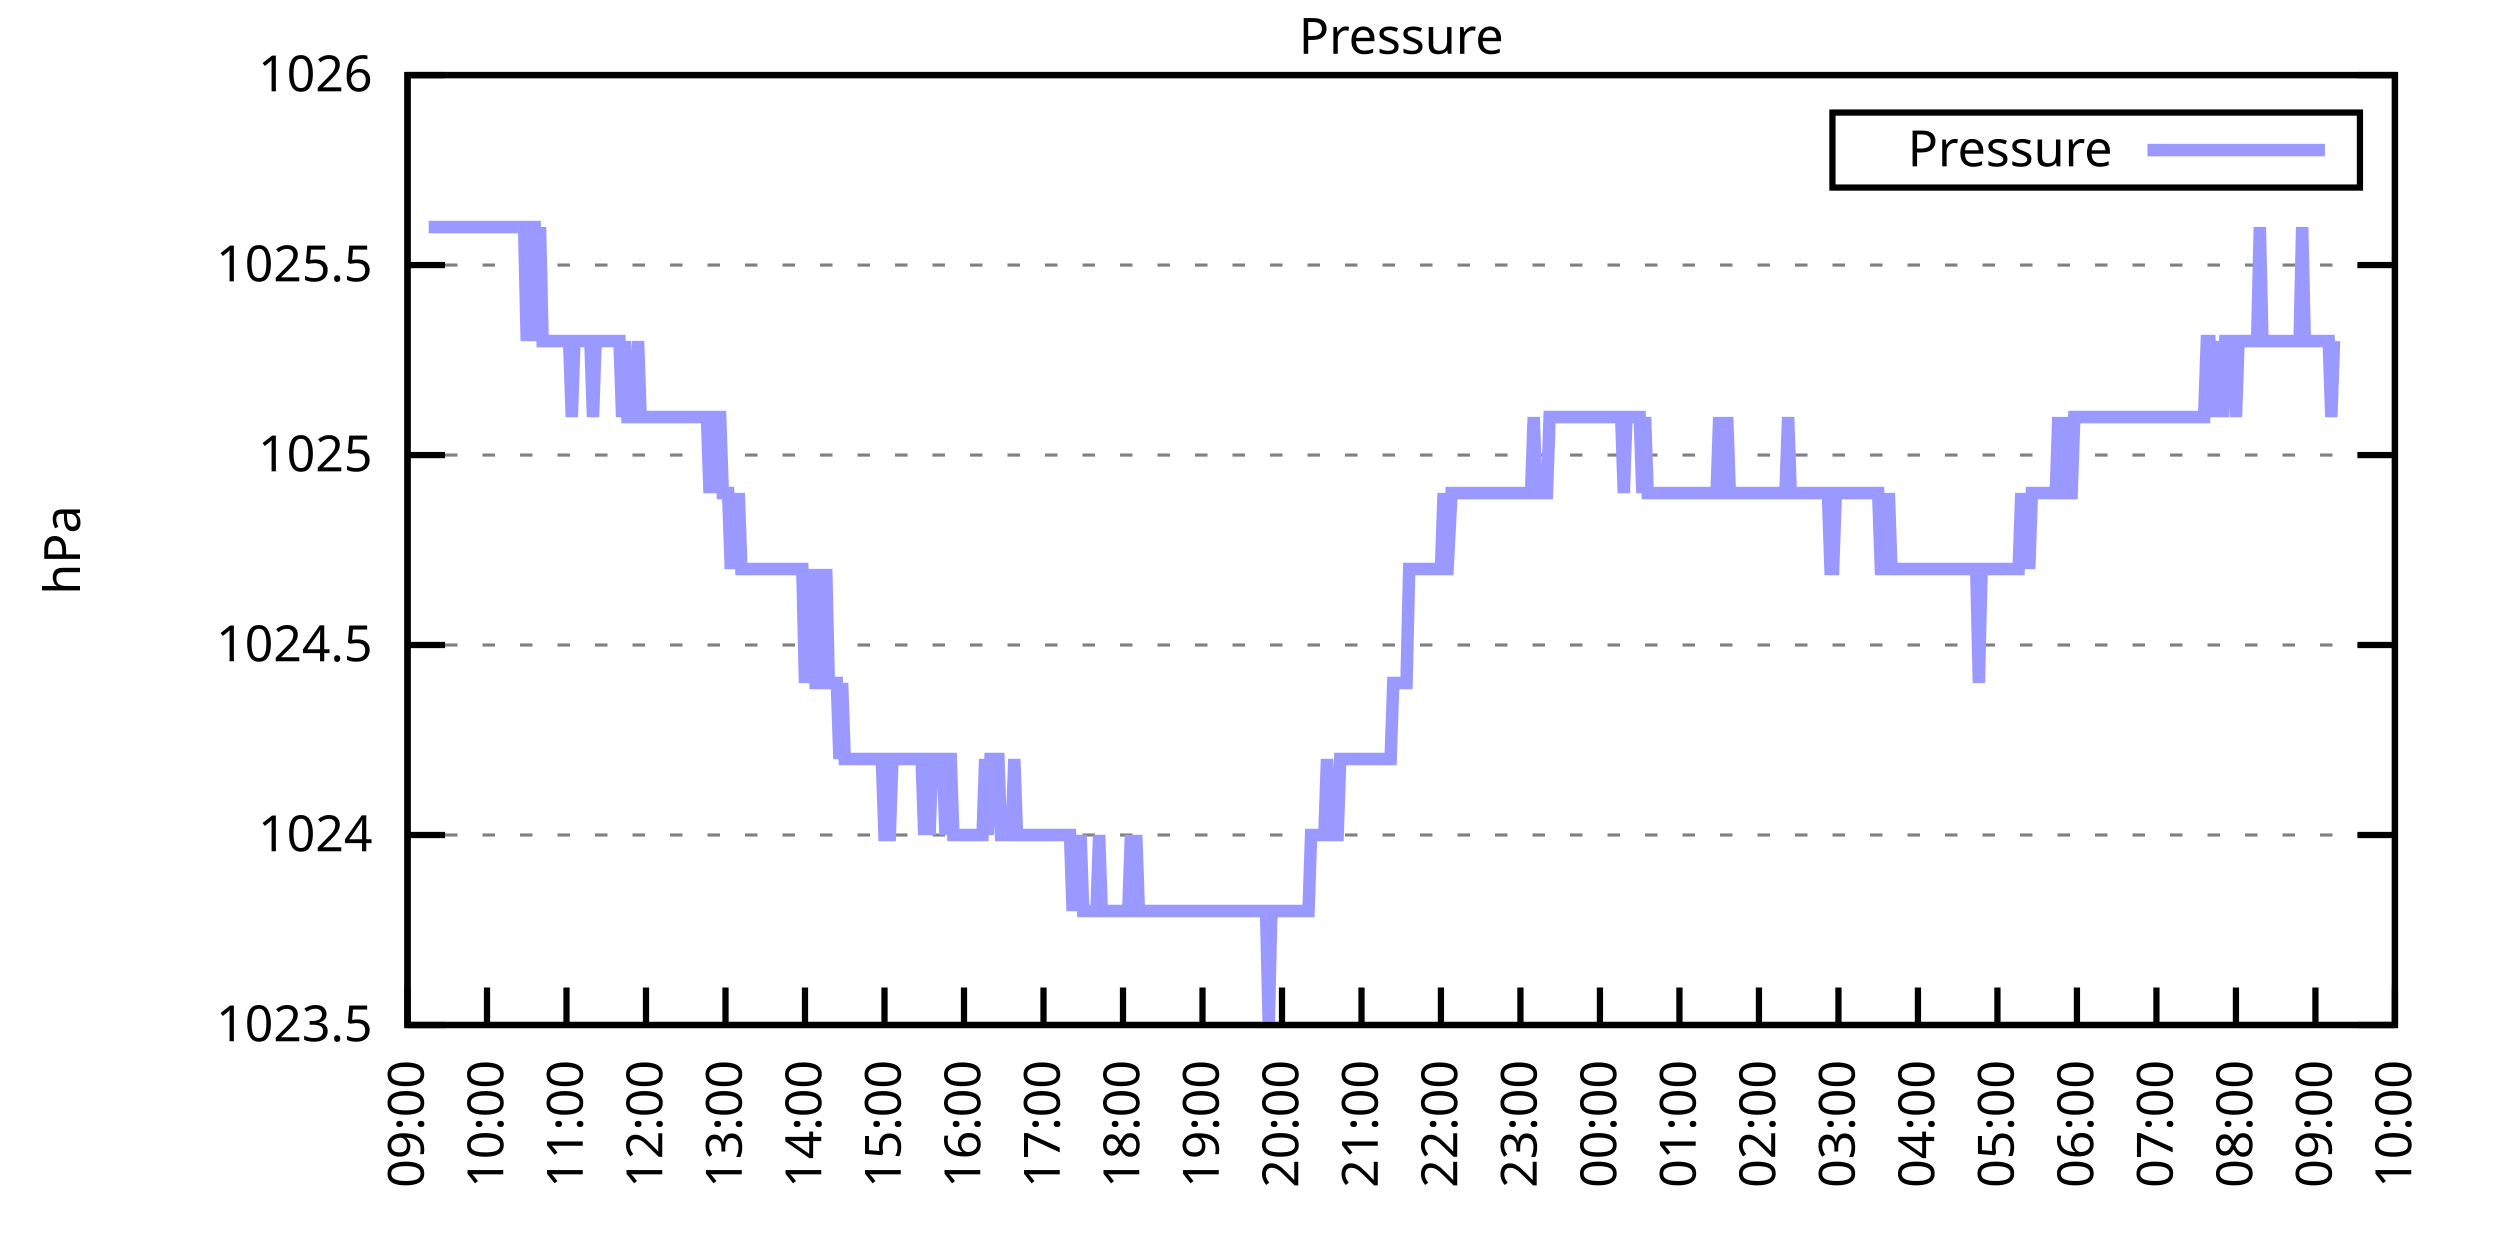
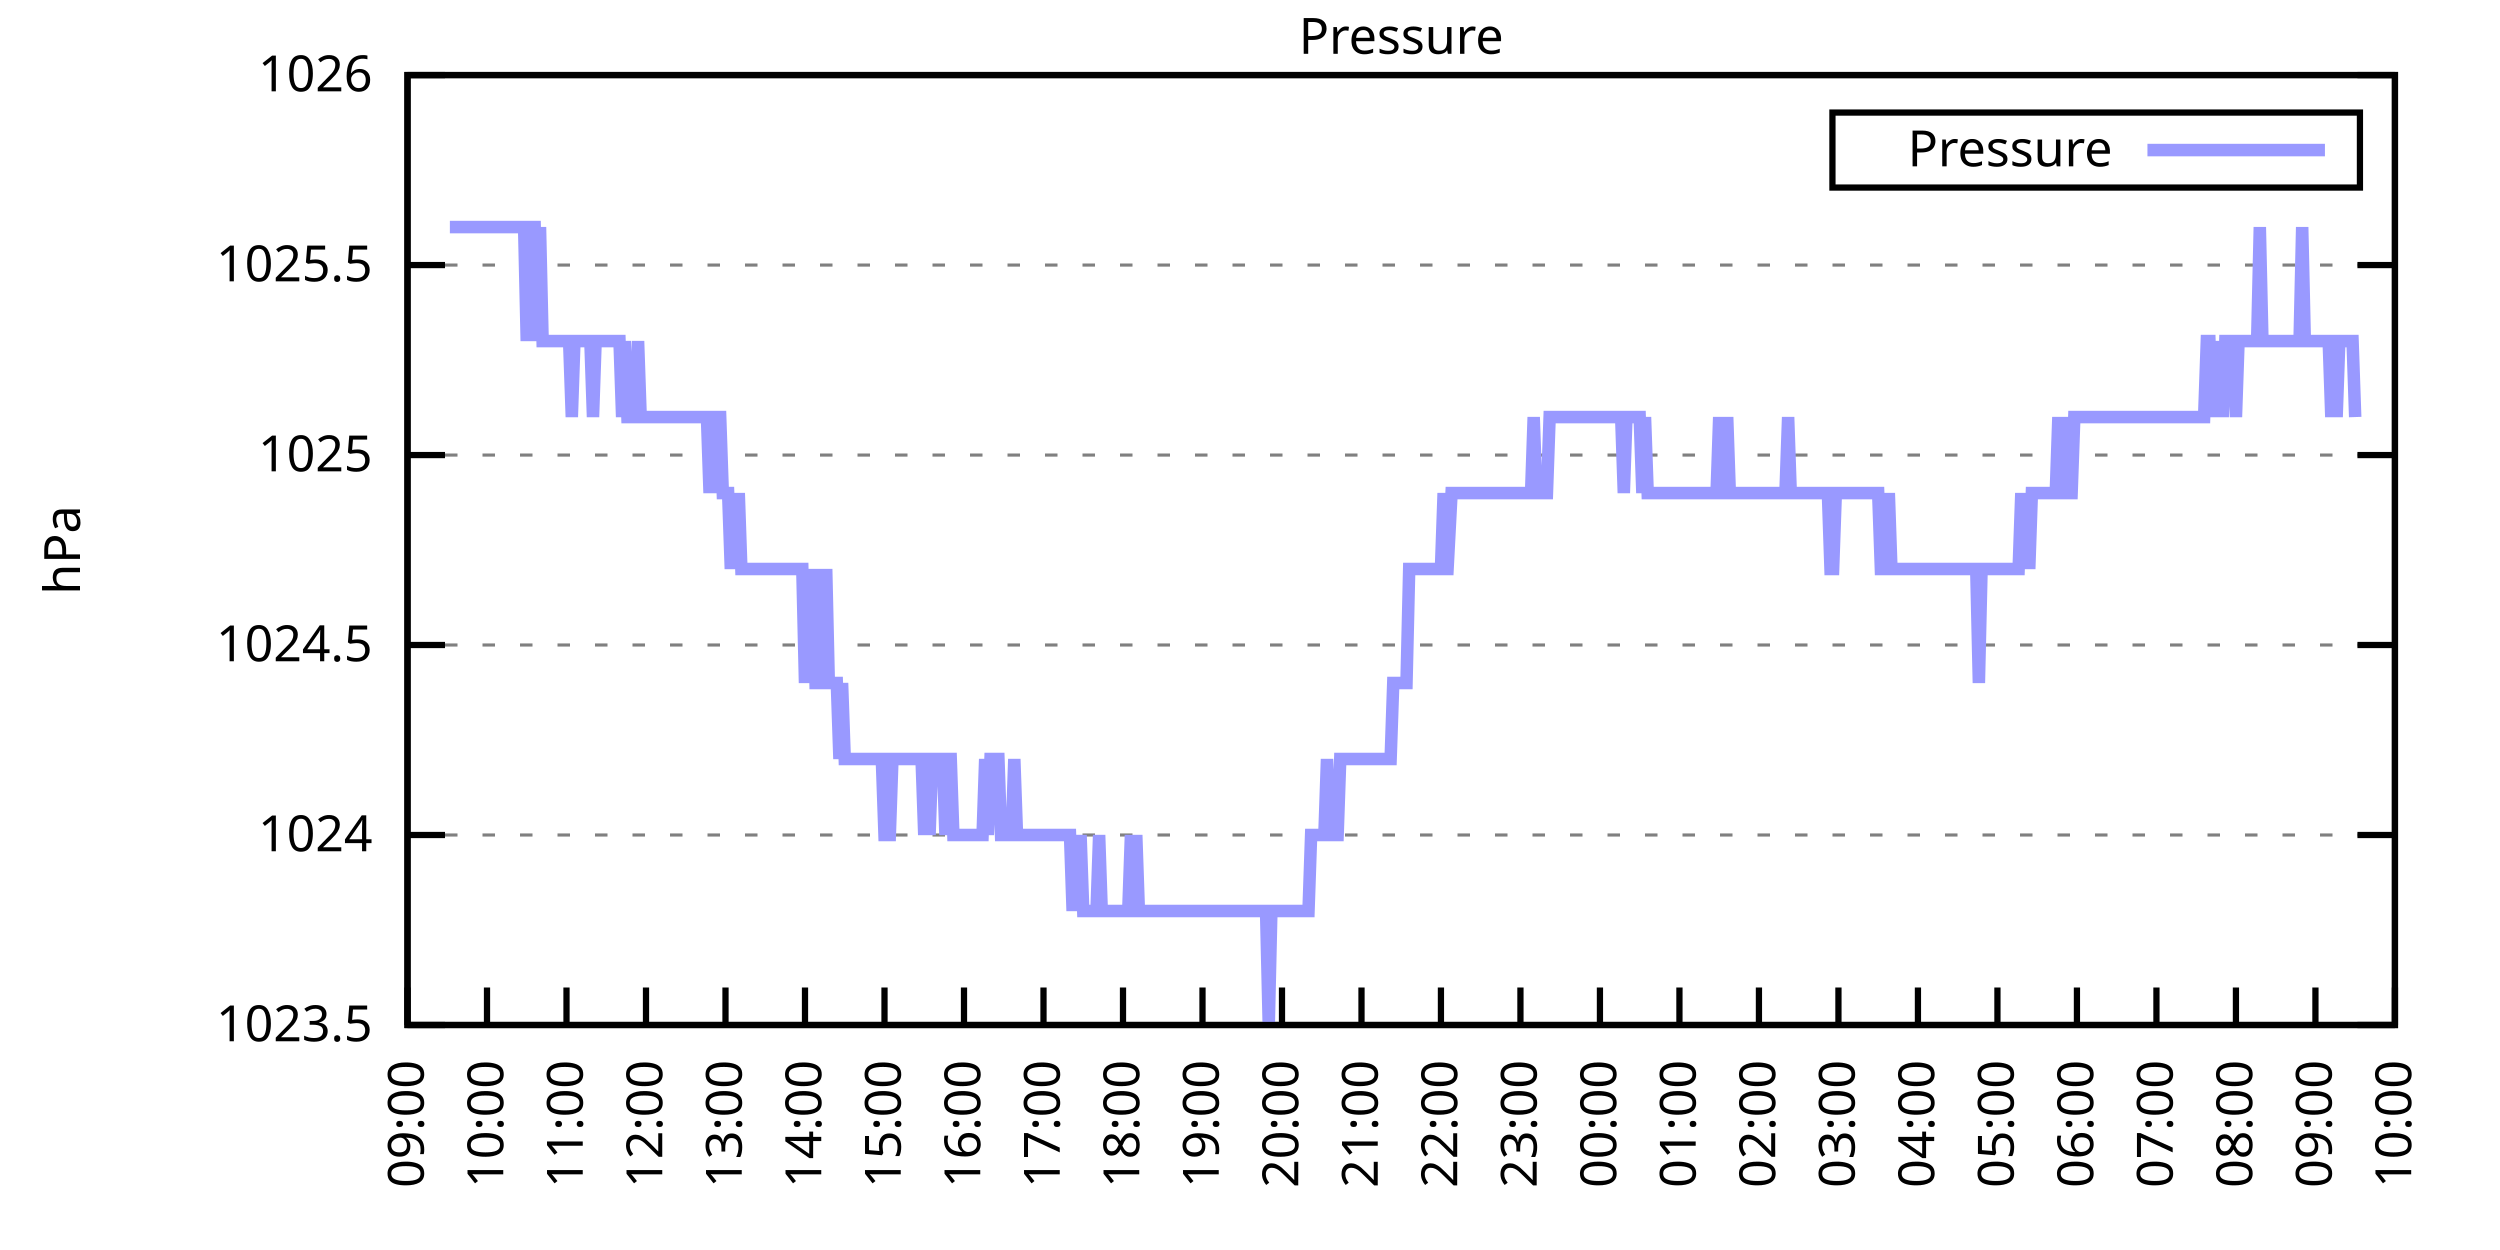
<svg xmlns="http://www.w3.org/2000/svg" xmlns:xlink="http://www.w3.org/1999/xlink" width="400" height="200" viewBox="0 0 400 200">
  <g id="gnuplot_canvas">
    <rect x="0" y="0" width="400" height="200" fill="none" />
    <defs>
      <circle id="gpDot" r="0.5" stroke-width="0.5" stroke="currentColor" />
      <path id="gpPt0" stroke-width="0.333" stroke="currentColor" d="M-1,0 h2 M0,-1 v2" />
      <path id="gpPt1" stroke-width="0.333" stroke="currentColor" d="M-1,-1 L1,1 M1,-1 L-1,1" />
      <path id="gpPt2" stroke-width="0.333" stroke="currentColor" d="M-1,0 L1,0 M0,-1 L0,1 M-1,-1 L1,1 M-1,1 L1,-1" />
      <rect id="gpPt3" stroke-width="0.333" stroke="currentColor" x="-1" y="-1" width="2" height="2" />
      <rect id="gpPt4" stroke-width="0.333" stroke="currentColor" fill="currentColor" x="-1" y="-1" width="2" height="2" />
      <circle id="gpPt5" stroke-width="0.333" stroke="currentColor" cx="0" cy="0" r="1" />
      <use xlink:href="#gpPt5" id="gpPt6" fill="currentColor" stroke="none" />
      <path id="gpPt7" stroke-width="0.333" stroke="currentColor" d="M0,-1.33 L-1.33,0.67 L1.33,0.67 z" />
      <use xlink:href="#gpPt7" id="gpPt8" fill="currentColor" stroke="none" />
      <use xlink:href="#gpPt7" id="gpPt9" stroke="currentColor" transform="rotate(180)" />
      <use xlink:href="#gpPt9" id="gpPt10" fill="currentColor" stroke="none" />
      <use xlink:href="#gpPt3" id="gpPt11" stroke="currentColor" transform="rotate(45)" />
      <use xlink:href="#gpPt11" id="gpPt12" fill="currentColor" stroke="none" />
      <path id="gpPt13" stroke-width="0.333" stroke="currentColor" d="M0,1.330 L1.265,0.411 L0.782,-1.067 L-0.782,-1.076 L-1.265,0.411 z" />
      <use xlink:href="#gpPt13" id="gpPt14" fill="currentColor" stroke="none" />
      <filter id="textbox" filterUnits="objectBoundingBox" x="0" y="0" height="1" width="1">
        <feFlood flood-color="white" flood-opacity="1" result="bgnd" />
        <feComposite in="SourceGraphic" in2="bgnd" operator="atop" />
      </filter>
      <filter id="greybox" filterUnits="objectBoundingBox" x="0" y="0" height="1" width="1">
        <feFlood flood-color="lightgrey" flood-opacity="1" result="grey" />
        <feComposite in="SourceGraphic" in2="grey" operator="atop" />
      </filter>
    </defs>
    <g fill="none" color="white" stroke="currentColor" stroke-width="1.00" stroke-linecap="butt" stroke-linejoin="miter">
</g>
    <g fill="none" color="black" stroke="currentColor" stroke-width="1.00" stroke-linecap="butt" stroke-linejoin="miter">
      <g stroke="none" shape-rendering="crispEdges">
        <polygon fill="rgb(255, 255, 255)" points="65.20,164.00 383.18,164.00 383.18,12.02 65.20,12.02 " />
      </g>
    </g>
    <g fill="none" color="black" stroke="currentColor" stroke-width="1.00" stroke-linecap="butt" stroke-linejoin="miter">
</g>
    <g fill="none" color="black" stroke="black" stroke-width="0.50" stroke-linecap="butt" stroke-linejoin="miter">
</g>
    <g fill="none" color="gray" stroke="currentColor" stroke-width="0.50" stroke-linecap="butt" stroke-linejoin="miter">
      <path stroke="gray" stroke-dasharray="2,4" class="gridline" d="M65.20,164.00 L383.19,164.00  " />
    </g>
    <g fill="none" color="gray" stroke="gray" stroke-width="1.00" stroke-linecap="butt" stroke-linejoin="miter">
</g>
    <g fill="none" color="black" stroke="currentColor" stroke-width="1.00" stroke-linecap="butt" stroke-linejoin="miter">
      <path stroke="black" d="M65.20,164.00 L71.20,164.00 M383.19,164.00 L377.19,164.00  " />
      <g transform="translate(59.60,166.60)" stroke="none" fill="black" font-family="Sans" font-size="8.00" text-anchor="end">
        <text>
          <tspan font-family="Sans"> 1023.5</tspan>
        </text>
      </g>
    </g>
    <g fill="none" color="black" stroke="currentColor" stroke-width="1.00" stroke-linecap="butt" stroke-linejoin="miter">
</g>
    <g fill="none" color="black" stroke="black" stroke-width="0.50" stroke-linecap="butt" stroke-linejoin="miter">
</g>
    <g fill="none" color="gray" stroke="currentColor" stroke-width="0.50" stroke-linecap="butt" stroke-linejoin="miter">
      <path stroke="gray" stroke-dasharray="2,4" class="gridline" d="M65.20,133.60 L383.19,133.60  " />
    </g>
    <g fill="none" color="gray" stroke="gray" stroke-width="1.00" stroke-linecap="butt" stroke-linejoin="miter">
</g>
    <g fill="none" color="black" stroke="currentColor" stroke-width="1.00" stroke-linecap="butt" stroke-linejoin="miter">
      <path stroke="black" d="M65.20,133.60 L71.20,133.60 M383.19,133.60 L377.19,133.60  " />
      <g transform="translate(59.60,136.20)" stroke="none" fill="black" font-family="Sans" font-size="8.00" text-anchor="end">
        <text>
          <tspan font-family="Sans"> 1024</tspan>
        </text>
      </g>
    </g>
    <g fill="none" color="black" stroke="currentColor" stroke-width="1.00" stroke-linecap="butt" stroke-linejoin="miter">
</g>
    <g fill="none" color="black" stroke="black" stroke-width="0.50" stroke-linecap="butt" stroke-linejoin="miter">
</g>
    <g fill="none" color="gray" stroke="currentColor" stroke-width="0.50" stroke-linecap="butt" stroke-linejoin="miter">
      <path stroke="gray" stroke-dasharray="2,4" class="gridline" d="M65.20,103.20 L383.19,103.20  " />
    </g>
    <g fill="none" color="gray" stroke="gray" stroke-width="1.00" stroke-linecap="butt" stroke-linejoin="miter">
</g>
    <g fill="none" color="black" stroke="currentColor" stroke-width="1.00" stroke-linecap="butt" stroke-linejoin="miter">
      <path stroke="black" d="M65.20,103.20 L71.20,103.20 M383.19,103.20 L377.19,103.20  " />
      <g transform="translate(59.60,105.80)" stroke="none" fill="black" font-family="Sans" font-size="8.00" text-anchor="end">
        <text>
          <tspan font-family="Sans"> 1024.5</tspan>
        </text>
      </g>
    </g>
    <g fill="none" color="black" stroke="currentColor" stroke-width="1.00" stroke-linecap="butt" stroke-linejoin="miter">
</g>
    <g fill="none" color="black" stroke="black" stroke-width="0.50" stroke-linecap="butt" stroke-linejoin="miter">
</g>
    <g fill="none" color="gray" stroke="currentColor" stroke-width="0.50" stroke-linecap="butt" stroke-linejoin="miter">
      <path stroke="gray" stroke-dasharray="2,4" class="gridline" d="M65.20,72.81 L383.19,72.81  " />
    </g>
    <g fill="none" color="gray" stroke="gray" stroke-width="1.00" stroke-linecap="butt" stroke-linejoin="miter">
</g>
    <g fill="none" color="black" stroke="currentColor" stroke-width="1.00" stroke-linecap="butt" stroke-linejoin="miter">
      <path stroke="black" d="M65.20,72.81 L71.20,72.81 M383.19,72.81 L377.19,72.81  " />
      <g transform="translate(59.60,75.41)" stroke="none" fill="black" font-family="Sans" font-size="8.00" text-anchor="end">
        <text>
          <tspan font-family="Sans"> 1025</tspan>
        </text>
      </g>
    </g>
    <g fill="none" color="black" stroke="currentColor" stroke-width="1.00" stroke-linecap="butt" stroke-linejoin="miter">
</g>
    <g fill="none" color="black" stroke="black" stroke-width="0.50" stroke-linecap="butt" stroke-linejoin="miter">
</g>
    <g fill="none" color="gray" stroke="currentColor" stroke-width="0.50" stroke-linecap="butt" stroke-linejoin="miter">
      <path stroke="gray" stroke-dasharray="2,4" class="gridline" d="M65.20,42.41 L383.19,42.41  " />
    </g>
    <g fill="none" color="gray" stroke="gray" stroke-width="1.00" stroke-linecap="butt" stroke-linejoin="miter">
</g>
    <g fill="none" color="black" stroke="currentColor" stroke-width="1.00" stroke-linecap="butt" stroke-linejoin="miter">
      <path stroke="black" d="M65.20,42.41 L71.20,42.41 M383.19,42.41 L377.19,42.41  " />
      <g transform="translate(59.60,45.01)" stroke="none" fill="black" font-family="Sans" font-size="8.00" text-anchor="end">
        <text>
          <tspan font-family="Sans"> 1025.5</tspan>
        </text>
      </g>
    </g>
    <g fill="none" color="black" stroke="currentColor" stroke-width="1.00" stroke-linecap="butt" stroke-linejoin="miter">
</g>
    <g fill="none" color="black" stroke="black" stroke-width="0.50" stroke-linecap="butt" stroke-linejoin="miter">
</g>
    <g fill="none" color="gray" stroke="currentColor" stroke-width="0.50" stroke-linecap="butt" stroke-linejoin="miter">
      <path stroke="gray" stroke-dasharray="2,4" class="gridline" d="M65.20,12.01 L383.19,12.01  " />
    </g>
    <g fill="none" color="gray" stroke="gray" stroke-width="1.00" stroke-linecap="butt" stroke-linejoin="miter">
</g>
    <g fill="none" color="black" stroke="currentColor" stroke-width="1.00" stroke-linecap="butt" stroke-linejoin="miter">
      <path stroke="black" d="M65.20,12.01 L71.20,12.01 M383.19,12.01 L377.19,12.01  " />
      <g transform="translate(59.60,14.61)" stroke="none" fill="black" font-family="Sans" font-size="8.00" text-anchor="end">
        <text>
          <tspan font-family="Sans"> 1026</tspan>
        </text>
      </g>
    </g>
    <g fill="none" color="black" stroke="currentColor" stroke-width="1.00" stroke-linecap="butt" stroke-linejoin="miter">
      <path stroke="black" d="M65.20,164.00 L65.20,158.00  " />
      <g transform="translate(67.80,169.60) rotate(270.00)" stroke="none" fill="black" font-family="Sans" font-size="8.00" text-anchor="end">
        <text>
          <tspan font-family="Sans">09:00</tspan>
        </text>
      </g>
    </g>
    <g fill="none" color="black" stroke="currentColor" stroke-width="1.00" stroke-linecap="butt" stroke-linejoin="miter">
      <path stroke="black" d="M77.92,164.00 L77.92,158.00  " />
      <g transform="translate(80.52,169.60) rotate(270.00)" stroke="none" fill="black" font-family="Sans" font-size="8.00" text-anchor="end">
        <text>
          <tspan font-family="Sans">10:00</tspan>
        </text>
      </g>
    </g>
    <g fill="none" color="black" stroke="currentColor" stroke-width="1.00" stroke-linecap="butt" stroke-linejoin="miter">
      <path stroke="black" d="M90.64,164.00 L90.64,158.00  " />
      <g transform="translate(93.24,169.60) rotate(270.00)" stroke="none" fill="black" font-family="Sans" font-size="8.00" text-anchor="end">
        <text>
          <tspan font-family="Sans">11:00</tspan>
        </text>
      </g>
    </g>
    <g fill="none" color="black" stroke="currentColor" stroke-width="1.00" stroke-linecap="butt" stroke-linejoin="miter">
      <path stroke="black" d="M103.36,164.00 L103.36,158.00  " />
      <g transform="translate(105.96,169.60) rotate(270.00)" stroke="none" fill="black" font-family="Sans" font-size="8.00" text-anchor="end">
        <text>
          <tspan font-family="Sans">12:00</tspan>
        </text>
      </g>
    </g>
    <g fill="none" color="black" stroke="currentColor" stroke-width="1.00" stroke-linecap="butt" stroke-linejoin="miter">
      <path stroke="black" d="M116.08,164.00 L116.08,158.00  " />
      <g transform="translate(118.68,169.60) rotate(270.00)" stroke="none" fill="black" font-family="Sans" font-size="8.00" text-anchor="end">
        <text>
          <tspan font-family="Sans">13:00</tspan>
        </text>
      </g>
    </g>
    <g fill="none" color="black" stroke="currentColor" stroke-width="1.00" stroke-linecap="butt" stroke-linejoin="miter">
      <path stroke="black" d="M128.80,164.00 L128.80,158.00  " />
      <g transform="translate(131.40,169.60) rotate(270.00)" stroke="none" fill="black" font-family="Sans" font-size="8.00" text-anchor="end">
        <text>
          <tspan font-family="Sans">14:00</tspan>
        </text>
      </g>
    </g>
    <g fill="none" color="black" stroke="currentColor" stroke-width="1.00" stroke-linecap="butt" stroke-linejoin="miter">
      <path stroke="black" d="M141.52,164.00 L141.52,158.00  " />
      <g transform="translate(144.12,169.60) rotate(270.00)" stroke="none" fill="black" font-family="Sans" font-size="8.00" text-anchor="end">
        <text>
          <tspan font-family="Sans">15:00</tspan>
        </text>
      </g>
    </g>
    <g fill="none" color="black" stroke="currentColor" stroke-width="1.00" stroke-linecap="butt" stroke-linejoin="miter">
      <path stroke="black" d="M154.24,164.00 L154.24,158.00  " />
      <g transform="translate(156.84,169.60) rotate(270.00)" stroke="none" fill="black" font-family="Sans" font-size="8.00" text-anchor="end">
        <text>
          <tspan font-family="Sans">16:00</tspan>
        </text>
      </g>
    </g>
    <g fill="none" color="black" stroke="currentColor" stroke-width="1.00" stroke-linecap="butt" stroke-linejoin="miter">
      <path stroke="black" d="M166.96,164.00 L166.96,158.00  " />
      <g transform="translate(169.56,169.60) rotate(270.00)" stroke="none" fill="black" font-family="Sans" font-size="8.00" text-anchor="end">
        <text>
          <tspan font-family="Sans">17:00</tspan>
        </text>
      </g>
    </g>
    <g fill="none" color="black" stroke="currentColor" stroke-width="1.00" stroke-linecap="butt" stroke-linejoin="miter">
      <path stroke="black" d="M179.68,164.00 L179.68,158.00  " />
      <g transform="translate(182.28,169.60) rotate(270.00)" stroke="none" fill="black" font-family="Sans" font-size="8.00" text-anchor="end">
        <text>
          <tspan font-family="Sans">18:00</tspan>
        </text>
      </g>
    </g>
    <g fill="none" color="black" stroke="currentColor" stroke-width="1.00" stroke-linecap="butt" stroke-linejoin="miter">
      <path stroke="black" d="M192.40,164.00 L192.40,158.00  " />
      <g transform="translate(195.00,169.60) rotate(270.00)" stroke="none" fill="black" font-family="Sans" font-size="8.00" text-anchor="end">
        <text>
          <tspan font-family="Sans">19:00</tspan>
        </text>
      </g>
    </g>
    <g fill="none" color="black" stroke="currentColor" stroke-width="1.00" stroke-linecap="butt" stroke-linejoin="miter">
      <path stroke="black" d="M205.12,164.00 L205.12,158.00  " />
      <g transform="translate(207.72,169.60) rotate(270.00)" stroke="none" fill="black" font-family="Sans" font-size="8.00" text-anchor="end">
        <text>
          <tspan font-family="Sans">20:00</tspan>
        </text>
      </g>
    </g>
    <g fill="none" color="black" stroke="currentColor" stroke-width="1.00" stroke-linecap="butt" stroke-linejoin="miter">
      <path stroke="black" d="M217.84,164.00 L217.84,158.00  " />
      <g transform="translate(220.44,169.60) rotate(270.00)" stroke="none" fill="black" font-family="Sans" font-size="8.00" text-anchor="end">
        <text>
          <tspan font-family="Sans">21:00</tspan>
        </text>
      </g>
    </g>
    <g fill="none" color="black" stroke="currentColor" stroke-width="1.00" stroke-linecap="butt" stroke-linejoin="miter">
      <path stroke="black" d="M230.55,164.00 L230.55,158.00  " />
      <g transform="translate(233.15,169.60) rotate(270.00)" stroke="none" fill="black" font-family="Sans" font-size="8.00" text-anchor="end">
        <text>
          <tspan font-family="Sans">22:00</tspan>
        </text>
      </g>
    </g>
    <g fill="none" color="black" stroke="currentColor" stroke-width="1.00" stroke-linecap="butt" stroke-linejoin="miter">
      <path stroke="black" d="M243.27,164.00 L243.27,158.00  " />
      <g transform="translate(245.87,169.60) rotate(270.00)" stroke="none" fill="black" font-family="Sans" font-size="8.00" text-anchor="end">
        <text>
          <tspan font-family="Sans">23:00</tspan>
        </text>
      </g>
    </g>
    <g fill="none" color="black" stroke="currentColor" stroke-width="1.00" stroke-linecap="butt" stroke-linejoin="miter">
      <path stroke="black" d="M255.99,164.00 L255.99,158.00  " />
      <g transform="translate(258.59,169.60) rotate(270.00)" stroke="none" fill="black" font-family="Sans" font-size="8.00" text-anchor="end">
        <text>
          <tspan font-family="Sans">00:00</tspan>
        </text>
      </g>
    </g>
    <g fill="none" color="black" stroke="currentColor" stroke-width="1.00" stroke-linecap="butt" stroke-linejoin="miter">
      <path stroke="black" d="M268.71,164.00 L268.71,158.00  " />
      <g transform="translate(271.31,169.60) rotate(270.00)" stroke="none" fill="black" font-family="Sans" font-size="8.00" text-anchor="end">
        <text>
          <tspan font-family="Sans">01:00</tspan>
        </text>
      </g>
    </g>
    <g fill="none" color="black" stroke="currentColor" stroke-width="1.00" stroke-linecap="butt" stroke-linejoin="miter">
      <path stroke="black" d="M281.43,164.00 L281.43,158.00  " />
      <g transform="translate(284.03,169.60) rotate(270.00)" stroke="none" fill="black" font-family="Sans" font-size="8.00" text-anchor="end">
        <text>
          <tspan font-family="Sans">02:00</tspan>
        </text>
      </g>
    </g>
    <g fill="none" color="black" stroke="currentColor" stroke-width="1.00" stroke-linecap="butt" stroke-linejoin="miter">
      <path stroke="black" d="M294.15,164.00 L294.15,158.00  " />
      <g transform="translate(296.75,169.60) rotate(270.00)" stroke="none" fill="black" font-family="Sans" font-size="8.00" text-anchor="end">
        <text>
          <tspan font-family="Sans">03:00</tspan>
        </text>
      </g>
    </g>
    <g fill="none" color="black" stroke="currentColor" stroke-width="1.00" stroke-linecap="butt" stroke-linejoin="miter">
      <path stroke="black" d="M306.87,164.00 L306.87,158.00  " />
      <g transform="translate(309.47,169.60) rotate(270.00)" stroke="none" fill="black" font-family="Sans" font-size="8.00" text-anchor="end">
        <text>
          <tspan font-family="Sans">04:00</tspan>
        </text>
      </g>
    </g>
    <g fill="none" color="black" stroke="currentColor" stroke-width="1.00" stroke-linecap="butt" stroke-linejoin="miter">
      <path stroke="black" d="M319.59,164.00 L319.59,158.00  " />
      <g transform="translate(322.19,169.60) rotate(270.00)" stroke="none" fill="black" font-family="Sans" font-size="8.00" text-anchor="end">
        <text>
          <tspan font-family="Sans">05:00</tspan>
        </text>
      </g>
    </g>
    <g fill="none" color="black" stroke="currentColor" stroke-width="1.00" stroke-linecap="butt" stroke-linejoin="miter">
      <path stroke="black" d="M332.31,164.00 L332.31,158.00  " />
      <g transform="translate(334.91,169.60) rotate(270.00)" stroke="none" fill="black" font-family="Sans" font-size="8.00" text-anchor="end">
        <text>
          <tspan font-family="Sans">06:00</tspan>
        </text>
      </g>
    </g>
    <g fill="none" color="black" stroke="currentColor" stroke-width="1.00" stroke-linecap="butt" stroke-linejoin="miter">
      <path stroke="black" d="M345.03,164.00 L345.03,158.00  " />
      <g transform="translate(347.63,169.60) rotate(270.00)" stroke="none" fill="black" font-family="Sans" font-size="8.00" text-anchor="end">
        <text>
          <tspan font-family="Sans">07:00</tspan>
        </text>
      </g>
    </g>
    <g fill="none" color="black" stroke="currentColor" stroke-width="1.00" stroke-linecap="butt" stroke-linejoin="miter">
      <path stroke="black" d="M357.75,164.00 L357.75,158.00  " />
      <g transform="translate(360.35,169.60) rotate(270.00)" stroke="none" fill="black" font-family="Sans" font-size="8.00" text-anchor="end">
        <text>
          <tspan font-family="Sans">08:00</tspan>
        </text>
      </g>
    </g>
    <g fill="none" color="black" stroke="currentColor" stroke-width="1.00" stroke-linecap="butt" stroke-linejoin="miter">
      <path stroke="black" d="M370.47,164.00 L370.47,158.00  " />
      <g transform="translate(373.07,169.60) rotate(270.00)" stroke="none" fill="black" font-family="Sans" font-size="8.00" text-anchor="end">
        <text>
          <tspan font-family="Sans">09:00</tspan>
        </text>
      </g>
    </g>
    <g fill="none" color="black" stroke="currentColor" stroke-width="1.00" stroke-linecap="butt" stroke-linejoin="miter">
      <path stroke="black" d="M383.19,164.00 L383.19,158.00  " />
      <g transform="translate(385.79,169.60) rotate(270.00)" stroke="none" fill="black" font-family="Sans" font-size="8.00" text-anchor="end">
        <text>
          <tspan font-family="Sans">10:00</tspan>
        </text>
      </g>
    </g>
    <g fill="none" color="black" stroke="currentColor" stroke-width="1.00" stroke-linecap="butt" stroke-linejoin="miter">
</g>
    <g fill="none" color="black" stroke="currentColor" stroke-width="1.00" stroke-linecap="butt" stroke-linejoin="miter">
      <path stroke="black" d="M65.20,12.01 L65.20,164.00 L383.19,164.00 L383.19,12.01 L65.20,12.01 Z  " />
    </g>
    <g fill="none" color="black" stroke="currentColor" stroke-width="1.00" stroke-linecap="butt" stroke-linejoin="miter">
</g>
    <g fill="none" color="black" stroke="currentColor" stroke-width="1.00" stroke-linecap="butt" stroke-linejoin="miter">
      <path stroke="black" d="M293.19,30.01 L293.19,18.01 L377.59,18.01 L377.59,30.01 L293.19,30.01 Z  " />
    </g>
    <g id="Pressure_plot_1">
      <g fill="none" color="white" stroke="black" stroke-width="2.00" stroke-linecap="butt" stroke-linejoin="miter">
</g>
      <g fill="none" color="black" stroke="currentColor" stroke-width="2.00" stroke-linecap="butt" stroke-linejoin="miter">
        <g transform="translate(337.99,26.61)" stroke="none" fill="black" font-family="Sans" font-size="8.00" text-anchor="end">
          <text>
            <tspan font-family="Sans">Pressure</tspan>
          </text>
        </g>
      </g>
      <g fill="none" color="black" stroke="currentColor" stroke-width="2.00" stroke-linecap="butt" stroke-linejoin="miter">
-         <path stroke="rgb(153, 153, 255)" d="M343.59,24.01 L371.99,24.01 M68.59,36.33 L69.02,36.33 L69.44,36.33 L69.86,36.33 L70.29,36.33 L70.71,36.33   L71.14,36.33 L71.56,36.33 L71.98,36.33 L72.41,36.33 L72.83,36.33 L73.26,36.33 L73.68,36.33 L74.10,36.33   L74.53,36.33 L74.95,36.33 L75.38,36.33 L75.80,36.33 L76.22,36.33 L76.65,36.33 L77.07,36.33 L77.50,36.33   L77.92,36.33 L78.34,36.33 L78.77,36.33 L79.19,36.33 L79.62,36.33 L80.04,36.33 L80.46,36.33 L80.89,36.33   L81.31,36.33 L81.74,36.33 L82.16,36.33 L82.58,36.33 L83.01,36.33 L83.43,36.33 L83.86,36.33 L84.28,54.57   L84.70,36.33 L85.13,36.33 L85.55,36.33 L85.98,54.57 L86.40,36.33 L86.82,54.57 L87.25,54.57 L87.67,54.57   L88.10,54.57 L88.52,54.57 L88.94,54.57 L89.37,54.57 L89.79,54.57 L90.22,54.57 L90.64,54.57 L91.06,54.57   L91.49,66.73 L91.91,54.57 L92.34,54.57 L92.76,54.57 L93.18,54.57 L93.61,54.57 L94.03,54.57 L94.46,54.57   L94.88,66.73 L95.30,54.57 L95.73,54.57 L96.15,54.57 L96.58,54.57 L97.00,54.57 L97.42,54.57 L97.85,54.57   L98.27,54.57 L98.69,54.57 L99.12,54.57 L99.54,66.73 L99.97,54.57 L100.39,66.73 L100.81,66.73 L101.24,66.73   L101.66,66.73 L102.09,54.57 L102.51,66.73 L102.93,66.73 L103.36,66.73 L103.78,66.73 L104.21,66.73 L104.63,66.73   L105.05,66.73 L105.48,66.73 L105.90,66.73 L106.33,66.73 L106.75,66.73 L107.17,66.73 L107.60,66.73 L108.02,66.73   L108.45,66.73 L108.87,66.73 L109.29,66.73 L109.72,66.73 L110.14,66.73 L110.57,66.73 L110.99,66.73 L111.41,66.73   L111.84,66.73 L112.26,66.73 L112.69,66.73 L113.11,66.73 L113.53,78.89 L113.96,66.73 L114.38,78.89 L114.81,66.73   L115.23,66.73 L115.65,78.89 L116.08,78.89 L116.50,78.89 L116.93,91.04 L117.35,78.89 L117.77,91.04 L118.20,78.89   L118.62,91.04 L119.05,91.04 L119.47,91.04 L119.89,91.04 L120.32,91.04 L120.74,91.04 L121.17,91.04 L121.59,91.04   L122.01,91.04 L122.44,91.04 L122.86,91.04 L123.29,91.04 L123.71,91.04 L124.13,91.04 L124.56,91.04 L124.98,91.04   L125.41,91.04 L125.83,91.04 L126.25,91.04 L126.68,91.04 L127.10,91.04 L127.53,91.04 L127.95,91.04 L128.37,91.04   L128.80,109.28 L129.22,91.04 L129.65,109.28 L130.07,91.04 L130.49,109.28 L130.92,109.28 L131.34,91.04 L131.77,109.28   L132.19,91.04 L132.61,109.28 L133.04,109.28 L133.46,109.28 L133.89,109.28 L134.31,121.44 L134.73,109.28 L135.16,121.44   L135.58,121.44 L136.01,121.44 L136.43,121.44 L136.85,121.44 L137.28,121.44 L137.70,121.44 L138.13,121.44 L138.55,121.44   L138.97,121.44 L139.40,121.44 L139.82,121.44 L140.25,121.44 L140.67,121.44 L141.09,121.44 L141.52,133.60 L141.94,133.60   L142.37,133.60 L142.79,121.44 L143.21,121.44 L143.64,121.44 L144.06,121.44 L144.49,121.44 L144.91,121.44 L145.33,121.44   L145.76,121.44 L146.18,121.44 L146.61,121.44 L147.03,121.44 L147.45,121.44 L147.88,133.60 L148.30,121.44 L148.73,133.60   L149.15,121.44 L149.57,121.44 L150.00,121.44 L150.42,121.44 L150.85,121.44 L151.27,133.60 L151.69,121.44 L152.12,121.44   L152.54,133.60 L152.97,133.60 L153.39,133.60 L153.81,133.60 L154.24,133.60 L154.66,133.60 L155.09,133.60 L155.51,133.60   L155.93,133.60 L156.36,133.60 L156.78,133.60 L157.21,133.60 L157.63,121.44 L158.05,133.60 L158.48,121.44 L158.90,121.44   L159.33,121.44 L159.75,121.44 L160.17,133.60 L160.60,133.60 L161.02,133.60 L161.44,133.60 L161.87,133.60 L162.29,121.44   L162.72,133.60 L163.14,133.60 L163.56,133.60 L163.99,133.60 L164.41,133.60 L164.84,133.60 L165.26,133.60 L165.68,133.60   L166.11,133.60 L166.53,133.60 L166.96,133.60 L167.38,133.60 L167.80,133.60 L168.23,133.60 L168.65,133.60 L169.08,133.60   L169.50,133.60 L169.92,133.60 L170.35,133.60 L170.77,133.60 L171.20,133.60 L171.62,145.76 L172.04,133.60 L172.47,145.76   L172.89,133.60 L173.32,145.76 L173.74,145.76 L174.16,145.76 L174.59,145.76 L175.01,145.76 L175.44,145.76 L175.86,133.60   L176.28,145.76 L176.71,145.76 L177.13,145.76 L177.56,145.76 L177.98,145.76 L178.40,145.76 L178.83,145.76 L179.25,145.76   L179.68,145.76 L180.10,145.76 L180.52,145.76 L180.95,133.60 L181.37,145.76 L181.80,133.60 L182.22,145.76 L182.64,145.76   L183.07,145.76 L183.49,145.76 L183.92,145.76 L184.34,145.76 L184.76,145.76 L185.19,145.76 L185.61,145.76 L186.04,145.76   L186.46,145.76 L186.88,145.76 L187.31,145.76 L187.73,145.76 L188.16,145.76 L188.58,145.76 L189.00,145.76 L189.43,145.76   L189.85,145.76 L190.28,145.76 L190.70,145.76 L191.12,145.76 L191.55,145.76 L191.97,145.76 L192.40,145.76 L192.82,145.76   L193.24,145.76 L193.67,145.76 L194.09,145.76 L194.52,145.76 L194.94,145.76 L195.36,145.76 L195.79,145.76 L196.21,145.76   L196.64,145.76 L197.06,145.76 L197.48,145.76 L197.91,145.76 L198.33,145.76 L198.76,145.76 L199.18,145.76 L199.60,145.76   L200.03,145.76 L200.45,145.76 L200.88,145.76 L201.30,145.76 L201.72,145.76 L202.15,145.76 L202.57,145.76 L203.00,164.00   L203.42,145.76 L203.84,145.76 L204.27,145.76 L204.69,145.76 L205.12,145.76 L205.54,145.76 L205.96,145.76 L206.39,145.76   L206.81,145.76 L207.24,145.76 L207.66,145.76 L208.08,145.76 L208.51,145.76 L208.93,145.76 L209.36,145.76 L209.78,133.60   L210.20,133.60 L210.63,133.60 L211.05,133.60 L211.48,133.60 L211.90,133.60 L212.32,121.44 L212.75,133.60 L213.17,133.60   L213.60,133.60 L214.02,133.60 L214.44,121.44 L214.87,121.44 L215.29,121.44 L215.72,121.44 L216.14,121.44 L216.56,121.44   L216.99,121.44 L217.41,121.44 L217.84,121.44 L218.26,121.44 L218.68,121.44 L219.11,121.44 L219.53,121.44 L219.96,121.44   L220.38,121.44 L220.80,121.44 L221.23,121.44 L221.65,121.44 L222.08,121.44 L222.50,121.44 L222.92,109.28 L223.35,109.28   L223.77,109.28 L224.20,109.28 L224.62,109.28 L225.04,109.28 L225.47,91.04 L225.89,91.04 L226.31,91.04 L226.74,91.04   L227.16,91.04 L227.59,91.04 L228.01,91.04 L228.43,91.04 L228.86,91.04 L229.28,91.04 L229.71,91.04 L230.13,91.04   L230.55,91.04 L230.98,78.89 L231.40,91.04 L231.61,91.04 L232.25,78.89 L232.67,78.89 L233.10,78.89 L233.52,78.89   L233.95,78.89 L234.37,78.89 L234.79,78.89 L235.22,78.89 L235.64,78.89 L236.07,78.89 L236.49,78.89 L236.91,78.89   L237.34,78.89 L237.76,78.89 L238.19,78.89 L238.61,78.89 L239.03,78.89 L239.46,78.89 L239.88,78.89 L240.31,78.89   L240.73,78.89 L241.15,78.89 L241.58,78.89 L242.00,78.89 L242.43,78.89 L242.85,78.89 L243.27,78.89 L243.70,78.89   L244.12,78.89 L244.55,78.89 L244.97,78.89 L245.39,66.73 L245.82,78.89 L246.24,78.89 L246.67,78.89 L247.09,78.89   L247.51,78.89 L247.94,66.73 L248.36,66.73 L248.79,66.73 L249.21,66.73 L249.63,66.73 L250.06,66.73 L250.48,66.73   L250.91,66.73 L251.33,66.73 L251.75,66.73 L252.18,66.73 L252.60,66.73 L253.03,66.73 L253.45,66.73 L253.87,66.73   L254.30,66.73 L254.72,66.73 L255.15,66.73 L255.57,66.73 L255.99,66.73 L256.42,66.73 L256.84,66.73 L257.27,66.73   L257.69,66.73 L258.11,66.73 L258.54,66.73 L258.96,66.73 L259.39,66.73 L259.81,78.89 L260.23,66.73 L260.66,66.73   L261.08,66.73 L261.51,66.73 L261.93,66.73 L262.35,66.73 L262.78,78.89 L263.20,66.73 L263.63,78.89 L264.05,78.89   L264.47,78.89 L264.90,78.89 L265.32,78.89 L265.75,78.89 L266.17,78.89 L266.59,78.89 L267.02,78.89 L267.44,78.89   L267.87,78.89 L268.29,78.89 L268.71,78.89 L269.14,78.89 L269.56,78.89 L269.99,78.89 L270.41,78.89 L270.83,78.89   L271.26,78.89 L271.68,78.89 L272.11,78.89 L272.53,78.89 L272.95,78.89 L273.38,78.89 L273.80,78.89 L274.23,78.89   L274.65,78.89 L275.07,66.73 L275.50,78.89 L275.92,78.89 L276.35,66.73 L276.77,78.89 L277.19,78.89 L277.62,78.89   L278.04,78.89 L278.47,78.89 L278.89,78.89 L279.31,78.89 L279.74,78.89 L280.16,78.89 L280.59,78.89 L281.01,78.89   L281.43,78.89 L281.86,78.89 L282.28,78.89 L282.71,78.89 L283.13,78.89 L283.55,78.89 L283.98,78.89 L284.40,78.89   L284.83,78.89 L285.25,78.89 L285.67,78.89 L286.10,66.73 L286.52,78.89 L286.95,78.89 L287.37,78.89 L287.79,78.89   L288.22,78.89 L288.64,78.89 L289.06,78.89 L289.49,78.89 L289.91,78.89 L290.34,78.89 L290.76,78.89 L291.18,78.89   L291.61,78.89 L292.03,78.89 L292.46,78.89 L292.88,91.04 L293.30,91.04 L293.73,78.89 L294.15,78.89 L294.58,78.89   L295.00,78.89 L295.42,78.89 L295.85,78.89 L296.27,78.89 L296.70,78.89 L297.12,78.89 L297.54,78.89 L297.97,78.89   L298.39,78.89 L298.82,78.89 L299.24,78.89 L299.66,78.89 L300.09,78.89 L300.51,78.89 L300.94,91.04 L301.36,91.04   L301.78,91.04 L302.21,78.89 L302.63,91.04 L303.06,91.04 L303.48,91.04 L303.90,91.04 L304.33,91.04 L304.75,91.04   L305.18,91.04 L305.60,91.04 L306.02,91.04 L306.45,91.04 L306.87,91.04 L307.30,91.04 L307.72,91.04 L308.14,91.04   L308.57,91.04 L308.99,91.04 L309.42,91.04 L309.84,91.04 L310.26,91.04 L310.69,91.04 L311.11,91.04 L311.54,91.04   L311.96,91.04 L312.38,91.04 L312.81,91.04 L313.23,91.04 L313.66,91.04 L314.08,91.04 L314.50,91.04 L314.93,91.04   L315.35,91.04 L315.78,91.04 L316.20,91.04 L316.62,109.28 L317.05,91.04 L317.47,91.04 L317.90,91.04 L318.32,91.04   L318.74,91.04 L319.17,91.04 L319.59,91.04 L320.02,91.04 L320.44,91.04 L320.86,91.04 L321.29,91.04 L321.71,91.04   L322.14,91.04 L322.56,91.04 L322.98,91.04 L323.41,78.89 L323.83,91.04 L324.26,78.89 L324.68,91.04 L325.10,78.89   L325.53,78.89 L325.95,78.89 L326.38,78.89 L326.80,78.89 L327.22,78.89 L327.65,78.89 L328.07,78.89 L328.50,78.89   L328.92,78.89 L329.34,66.73 L329.77,78.89 L330.19,66.73 L330.62,78.89 L331.04,78.89 L331.46,78.89 L331.89,66.73   L332.31,66.73 L332.74,66.73 L333.16,66.73 L333.58,66.73 L334.01,66.73 L334.43,66.73 L334.86,66.73 L335.28,66.73   L335.70,66.73 L336.13,66.73 L336.55,66.73 L336.98,66.73 L337.40,66.73 L337.82,66.73 L338.25,66.73 L338.67,66.73   L339.10,66.73 L339.52,66.73 L339.94,66.73 L340.37,66.73 L340.79,66.73 L341.22,66.73 L341.64,66.73 L342.06,66.73   L342.49,66.73 L342.91,66.73 L343.34,66.73 L343.76,66.73 L344.18,66.73 L344.61,66.73 L345.03,66.73 L345.46,66.73   L345.88,66.73 L346.30,66.73 L346.73,66.73 L347.15,66.73 L347.58,66.73 L348.00,66.73 L348.42,66.73 L348.85,66.73   L349.27,66.73 L349.70,66.73 L350.12,66.73 L350.54,66.73 L350.97,66.73 L351.39,66.73 L351.81,66.73 L352.24,66.73   L352.66,66.73 L353.09,54.57 L353.51,54.57 L353.93,66.73 L354.36,54.57 L354.78,66.73 L355.21,54.57 L355.63,66.73   L356.05,54.57 L356.48,54.57 L356.90,54.57 L357.33,54.57 L357.75,66.73 L358.17,54.57 L358.60,54.57 L359.02,54.57   L359.45,54.57 L359.87,54.57 L360.29,54.57 L360.72,54.57 L361.14,54.57 L361.57,36.33 L361.99,54.57 L362.41,54.57   L362.84,54.57 L363.26,54.57 L363.69,54.57 L364.11,54.57 L364.53,54.57 L364.96,54.57 L365.38,54.57 L365.81,54.57   L366.23,54.57 L366.65,54.57 L367.08,54.57 L367.50,54.57 L367.93,54.57 L368.35,36.33 L368.77,54.57 L369.20,54.57   L369.62,54.57 L370.05,54.57 L370.47,54.57 L370.89,54.57 L371.32,54.57 L371.74,54.57 L372.17,54.57 L372.59,54.57   L373.01,66.73 L373.44,54.57  " />
+         <path stroke="rgb(153, 153, 255)" d="M343.59,24.01 L371.99,24.01 M71.98,36.33 L72.41,36.33 L72.83,36.33 L73.26,36.33 L73.68,36.33 L74.10,36.33   L74.53,36.33 L74.95,36.33 L75.38,36.33 L75.80,36.33 L76.22,36.33 L76.65,36.33 L77.07,36.33 L77.50,36.33   L77.92,36.33 L78.34,36.33 L78.77,36.33 L79.19,36.33 L79.62,36.33 L80.04,36.33 L80.46,36.33 L80.89,36.33   L81.31,36.33 L81.74,36.33 L82.16,36.33 L82.58,36.33 L83.01,36.33 L83.43,36.33 L83.86,36.33 L84.28,54.57   L84.70,36.33 L85.13,36.33 L85.55,36.33 L85.98,54.57 L86.40,36.33 L86.82,54.57 L87.25,54.57 L87.67,54.57   L88.10,54.57 L88.52,54.57 L88.94,54.57 L89.37,54.57 L89.79,54.57 L90.22,54.57 L90.64,54.57 L91.06,54.57   L91.49,66.73 L91.91,54.57 L92.34,54.57 L92.76,54.57 L93.18,54.57 L93.61,54.57 L94.03,54.57 L94.46,54.57   L94.88,66.73 L95.30,54.57 L95.73,54.57 L96.15,54.57 L96.58,54.57 L97.00,54.57 L97.42,54.57 L97.85,54.57   L98.27,54.57 L98.69,54.57 L99.12,54.57 L99.54,66.73 L99.97,54.57 L100.39,66.73 L100.81,66.73 L101.24,66.73   L101.66,66.73 L102.09,54.57 L102.51,66.73 L102.93,66.73 L103.36,66.73 L103.78,66.73 L104.21,66.73 L104.63,66.73   L105.05,66.73 L105.48,66.73 L105.90,66.73 L106.33,66.73 L106.75,66.73 L107.17,66.73 L107.60,66.73 L108.02,66.73   L108.45,66.73 L108.87,66.73 L109.29,66.73 L109.72,66.73 L110.14,66.73 L110.57,66.73 L110.99,66.73 L111.41,66.73   L111.84,66.73 L112.26,66.73 L112.69,66.73 L113.11,66.73 L113.53,78.89 L113.96,66.73 L114.38,78.89 L114.81,66.73   L115.23,66.73 L115.65,78.89 L116.08,78.89 L116.50,78.89 L116.93,91.04 L117.35,78.89 L117.77,91.04 L118.20,78.89   L118.62,91.04 L119.05,91.04 L119.47,91.04 L119.89,91.04 L120.32,91.04 L120.74,91.04 L121.17,91.04 L121.59,91.04   L122.01,91.04 L122.44,91.04 L122.86,91.04 L123.29,91.04 L123.71,91.04 L124.13,91.04 L124.56,91.04 L124.98,91.04   L125.41,91.04 L125.83,91.04 L126.25,91.04 L126.68,91.04 L127.10,91.04 L127.53,91.04 L127.95,91.04 L128.37,91.04   L128.80,109.28 L129.22,91.04 L129.65,109.28 L130.07,91.04 L130.49,109.28 L130.92,109.28 L131.34,91.04 L131.77,109.28   L132.19,91.04 L132.61,109.28 L133.04,109.28 L133.46,109.28 L133.89,109.28 L134.31,121.44 L134.73,109.28 L135.16,121.44   L135.58,121.44 L136.01,121.44 L136.43,121.44 L136.85,121.44 L137.28,121.44 L137.70,121.44 L138.13,121.44 L138.55,121.44   L138.97,121.44 L139.40,121.44 L139.82,121.44 L140.25,121.44 L140.67,121.44 L141.09,121.44 L141.52,133.60 L141.94,133.60   L142.37,133.60 L142.79,121.44 L143.21,121.44 L143.64,121.44 L144.06,121.44 L144.49,121.44 L144.91,121.44 L145.33,121.44   L145.76,121.44 L146.18,121.44 L146.61,121.44 L147.03,121.44 L147.45,121.44 L147.88,133.60 L148.30,121.44 L148.73,133.60   L149.15,121.44 L149.57,121.44 L150.00,121.44 L150.42,121.44 L150.85,121.44 L151.27,133.60 L151.69,121.44 L152.12,121.44   L152.54,133.60 L152.97,133.60 L153.39,133.60 L153.81,133.60 L154.24,133.60 L154.66,133.60 L155.09,133.60 L155.51,133.60   L155.93,133.60 L156.36,133.60 L156.78,133.60 L157.21,133.60 L157.63,121.44 L158.05,133.60 L158.48,121.44 L158.90,121.44   L159.33,121.44 L159.75,121.44 L160.17,133.60 L160.60,133.60 L161.02,133.60 L161.44,133.60 L161.87,133.60 L162.29,121.44   L162.72,133.60 L163.14,133.60 L163.56,133.60 L163.99,133.60 L164.41,133.60 L164.84,133.60 L165.26,133.60 L165.68,133.60   L166.11,133.60 L166.53,133.60 L166.96,133.60 L167.38,133.60 L167.80,133.60 L168.23,133.60 L168.65,133.60 L169.08,133.60   L169.50,133.60 L169.92,133.60 L170.35,133.60 L170.77,133.60 L171.20,133.60 L171.62,145.76 L172.04,133.60 L172.47,145.76   L172.89,133.60 L173.32,145.76 L173.74,145.76 L174.16,145.76 L174.59,145.76 L175.01,145.76 L175.44,145.76 L175.86,133.60   L176.28,145.76 L176.71,145.76 L177.13,145.76 L177.56,145.76 L177.98,145.76 L178.40,145.76 L178.83,145.76 L179.25,145.76   L179.68,145.76 L180.10,145.76 L180.52,145.76 L180.95,133.60 L181.37,145.76 L181.80,133.60 L182.22,145.76 L182.64,145.76   L183.07,145.76 L183.49,145.76 L183.92,145.76 L184.34,145.76 L184.76,145.76 L185.19,145.76 L185.61,145.76 L186.04,145.76   L186.46,145.76 L186.88,145.76 L187.31,145.76 L187.73,145.76 L188.16,145.76 L188.58,145.76 L189.00,145.76 L189.43,145.76   L189.85,145.76 L190.28,145.76 L190.70,145.76 L191.12,145.76 L191.55,145.76 L191.97,145.76 L192.40,145.76 L192.82,145.76   L193.24,145.76 L193.67,145.76 L194.09,145.76 L194.52,145.76 L194.94,145.76 L195.36,145.76 L195.79,145.76 L196.21,145.76   L196.64,145.76 L197.06,145.76 L197.48,145.76 L197.91,145.76 L198.33,145.76 L198.76,145.76 L199.18,145.76 L199.60,145.76   L200.03,145.76 L200.45,145.76 L200.88,145.76 L201.30,145.76 L201.72,145.76 L202.15,145.76 L202.57,145.76 L203.00,164.00   L203.42,145.76 L203.84,145.76 L204.27,145.76 L204.69,145.76 L205.12,145.76 L205.54,145.76 L205.96,145.76 L206.39,145.76   L206.81,145.76 L207.24,145.76 L207.66,145.76 L208.08,145.76 L208.51,145.76 L208.93,145.76 L209.36,145.76 L209.78,133.60   L210.20,133.60 L210.63,133.60 L211.05,133.60 L211.48,133.60 L211.90,133.60 L212.32,121.44 L212.75,133.60 L213.17,133.60   L213.60,133.60 L214.02,133.60 L214.44,121.44 L214.87,121.44 L215.29,121.44 L215.72,121.44 L216.14,121.44 L216.56,121.44   L216.99,121.44 L217.41,121.44 L217.84,121.44 L218.26,121.44 L218.68,121.44 L219.11,121.44 L219.53,121.44 L219.96,121.44   L220.38,121.44 L220.80,121.44 L221.23,121.44 L221.65,121.44 L222.08,121.44 L222.50,121.44 L222.92,109.28 L223.35,109.28   L223.77,109.28 L224.20,109.28 L224.62,109.28 L225.04,109.28 L225.47,91.04 L225.89,91.04 L226.31,91.04 L226.74,91.04   L227.16,91.04 L227.59,91.04 L228.01,91.04 L228.43,91.04 L228.86,91.04 L229.28,91.04 L229.71,91.04 L230.13,91.04   L230.55,91.04 L230.98,78.89 L231.40,91.04 L231.61,91.04 L232.25,78.89 L232.67,78.89 L233.10,78.89 L233.52,78.89   L233.95,78.89 L234.37,78.89 L234.79,78.89 L235.22,78.89 L235.64,78.89 L236.07,78.89 L236.49,78.89 L236.91,78.89   L237.34,78.89 L237.76,78.89 L238.19,78.89 L238.61,78.89 L239.03,78.89 L239.46,78.89 L239.88,78.89 L240.31,78.89   L240.73,78.89 L241.15,78.89 L241.58,78.89 L242.00,78.89 L242.43,78.89 L242.85,78.89 L243.27,78.89 L243.70,78.89   L244.12,78.89 L244.55,78.89 L244.97,78.89 L245.39,66.73 L245.82,78.89 L246.24,78.89 L246.67,78.89 L247.09,78.89   L247.51,78.89 L247.94,66.73 L248.36,66.73 L248.79,66.73 L249.21,66.73 L249.63,66.73 L250.06,66.73 L250.48,66.73   L250.91,66.73 L251.33,66.73 L251.75,66.73 L252.18,66.73 L252.60,66.73 L253.03,66.73 L253.45,66.73 L253.87,66.73   L254.30,66.73 L254.72,66.73 L255.15,66.73 L255.57,66.73 L255.99,66.73 L256.42,66.73 L256.84,66.73 L257.27,66.73   L257.69,66.73 L258.11,66.73 L258.54,66.73 L258.96,66.73 L259.39,66.73 L259.81,78.89 L260.23,66.73 L260.66,66.73   L261.08,66.73 L261.51,66.73 L261.93,66.73 L262.35,66.73 L262.78,78.89 L263.20,66.73 L263.63,78.89 L264.05,78.89   L264.47,78.89 L264.90,78.89 L265.32,78.89 L265.75,78.89 L266.17,78.89 L266.59,78.89 L267.02,78.89 L267.44,78.89   L267.87,78.89 L268.29,78.89 L268.71,78.89 L269.14,78.89 L269.56,78.89 L269.99,78.89 L270.41,78.89 L270.83,78.89   L271.26,78.89 L271.68,78.89 L272.11,78.89 L272.53,78.89 L272.95,78.89 L273.38,78.89 L273.80,78.89 L274.23,78.89   L274.65,78.89 L275.07,66.73 L275.50,78.89 L275.92,78.89 L276.35,66.73 L276.77,78.89 L277.19,78.89 L277.62,78.89   L278.04,78.89 L278.47,78.89 L278.89,78.89 L279.31,78.89 L279.74,78.89 L280.16,78.89 L280.59,78.89 L281.01,78.89   L281.43,78.89 L281.86,78.89 L282.28,78.89 L282.71,78.89 L283.13,78.89 L283.55,78.89 L283.98,78.89 L284.40,78.89   L284.83,78.89 L285.25,78.89 L285.67,78.89 L286.10,66.73 L286.52,78.89 L286.95,78.89 L287.37,78.89 L287.79,78.89   L288.22,78.89 L288.64,78.89 L289.06,78.89 L289.49,78.89 L289.91,78.89 L290.34,78.89 L290.76,78.89 L291.18,78.89   L291.61,78.89 L292.03,78.89 L292.46,78.89 L292.88,91.04 L293.30,91.04 L293.73,78.89 L294.15,78.89 L294.58,78.89   L295.00,78.89 L295.42,78.89 L295.85,78.89 L296.27,78.89 L296.70,78.89 L297.12,78.89 L297.54,78.89 L297.97,78.89   L298.39,78.89 L298.82,78.89 L299.24,78.89 L299.66,78.89 L300.09,78.89 L300.51,78.89 L300.94,91.04 L301.36,91.04   L301.78,91.04 L302.21,78.89 L302.63,91.04 L303.06,91.04 L303.48,91.04 L303.90,91.04 L304.33,91.04 L304.75,91.04   L305.18,91.04 L305.60,91.04 L306.02,91.04 L306.45,91.04 L306.87,91.04 L307.30,91.04 L307.72,91.04 L308.14,91.04   L308.57,91.04 L308.99,91.04 L309.42,91.04 L309.84,91.04 L310.26,91.04 L310.69,91.04 L311.11,91.04 L311.54,91.04   L311.96,91.04 L312.38,91.04 L312.81,91.04 L313.23,91.04 L313.66,91.04 L314.08,91.04 L314.50,91.04 L314.93,91.04   L315.35,91.04 L315.78,91.04 L316.20,91.04 L316.62,109.28 L317.05,91.04 L317.47,91.04 L317.90,91.04 L318.32,91.04   L318.74,91.04 L319.17,91.04 L319.59,91.04 L320.02,91.04 L320.44,91.04 L320.86,91.04 L321.29,91.04 L321.71,91.04   L322.14,91.04 L322.56,91.04 L322.98,91.04 L323.41,78.89 L323.83,91.04 L324.26,78.89 L324.68,91.04 L325.10,78.89   L325.53,78.89 L325.95,78.89 L326.38,78.89 L326.80,78.89 L327.22,78.89 L327.65,78.89 L328.07,78.89 L328.50,78.89   L328.92,78.89 L329.34,66.73 L329.77,78.89 L330.19,66.73 L330.62,78.89 L331.04,78.89 L331.46,78.89 L331.89,66.73   L332.31,66.73 L332.74,66.73 L333.16,66.73 L333.58,66.73 L334.01,66.73 L334.43,66.73 L334.86,66.73 L335.28,66.73   L335.70,66.73 L336.13,66.73 L336.55,66.73 L336.98,66.73 L337.40,66.73 L337.82,66.73 L338.25,66.73 L338.67,66.73   L339.10,66.73 L339.52,66.73 L339.94,66.73 L340.37,66.73 L340.79,66.73 L341.22,66.73 L341.64,66.73 L342.06,66.73   L342.49,66.73 L342.91,66.73 L343.34,66.73 L343.76,66.73 L344.18,66.73 L344.61,66.73 L345.03,66.73 L345.46,66.73   L345.88,66.73 L346.30,66.73 L346.73,66.73 L347.15,66.73 L347.58,66.73 L348.00,66.73 L348.42,66.73 L348.85,66.73   L349.27,66.73 L349.70,66.73 L350.12,66.73 L350.54,66.73 L350.97,66.73 L351.39,66.73 L351.81,66.73 L352.24,66.73   L352.66,66.73 L353.09,54.57 L353.51,54.57 L353.93,66.73 L354.36,54.57 L354.78,66.73 L355.21,54.57 L355.63,66.73   L356.05,54.57 L356.48,54.57 L356.90,54.57 L357.33,54.57 L357.75,66.73 L358.17,54.57 L358.60,54.57 L359.02,54.57   L359.45,54.57 L359.87,54.57 L360.29,54.57 L360.72,54.57 L361.14,54.57 L361.57,36.33 L361.99,54.57 L362.41,54.57   L362.84,54.57 L363.26,54.57 L363.69,54.57 L364.11,54.57 L364.53,54.57 L364.96,54.57 L365.38,54.57 L365.81,54.57   L366.23,54.57 L366.65,54.57 L367.08,54.57 L367.50,54.57 L367.93,54.57 L368.35,36.33 L368.77,54.57 L369.20,54.57   L369.62,54.57 L370.05,54.57 L370.47,54.57 L370.89,54.57 L371.32,54.57 L371.74,54.57 L372.17,54.57 L372.59,54.57   L373.01,66.73 L373.44,54.57 L373.86,66.73 L374.29,54.57 L374.71,54.57 L375.13,54.57 L375.56,54.57 L375.98,54.57   L376.41,54.57 L376.83,66.73  " />
      </g>
    </g>
    <g fill="none" color="black" stroke="currentColor" stroke-width="2.00" stroke-linecap="butt" stroke-linejoin="miter">
</g>
    <g fill="none" color="black" stroke="black" stroke-width="1.00" stroke-linecap="butt" stroke-linejoin="miter">
</g>
    <g fill="none" color="black" stroke="currentColor" stroke-width="1.00" stroke-linecap="butt" stroke-linejoin="miter">
      <path stroke="black" d="M65.20,12.01 L65.20,164.00 L383.19,164.00 L383.19,12.01 L65.20,12.01 Z  " />
      <g transform="translate(12.80,88.01) rotate(270.00)" stroke="none" fill="black" font-family="Sans" font-size="8.00" text-anchor="middle">
        <text>
          <tspan font-family="Sans">hPa</tspan>
        </text>
      </g>
    </g>
    <g fill="none" color="black" stroke="currentColor" stroke-width="1.00" stroke-linecap="butt" stroke-linejoin="miter">
</g>
    <g fill="none" color="black" stroke="currentColor" stroke-width="1.00" stroke-linecap="butt" stroke-linejoin="miter">
      <g transform="translate(224.19,8.61)" stroke="none" fill="black" font-family="Sans" font-size="8.00" text-anchor="middle">
        <text>
          <tspan font-family="Sans">Pressure</tspan>
        </text>
      </g>
    </g>
    <g fill="none" color="black" stroke="currentColor" stroke-width="1.00" stroke-linecap="butt" stroke-linejoin="miter">
</g>
  </g>
</svg>
